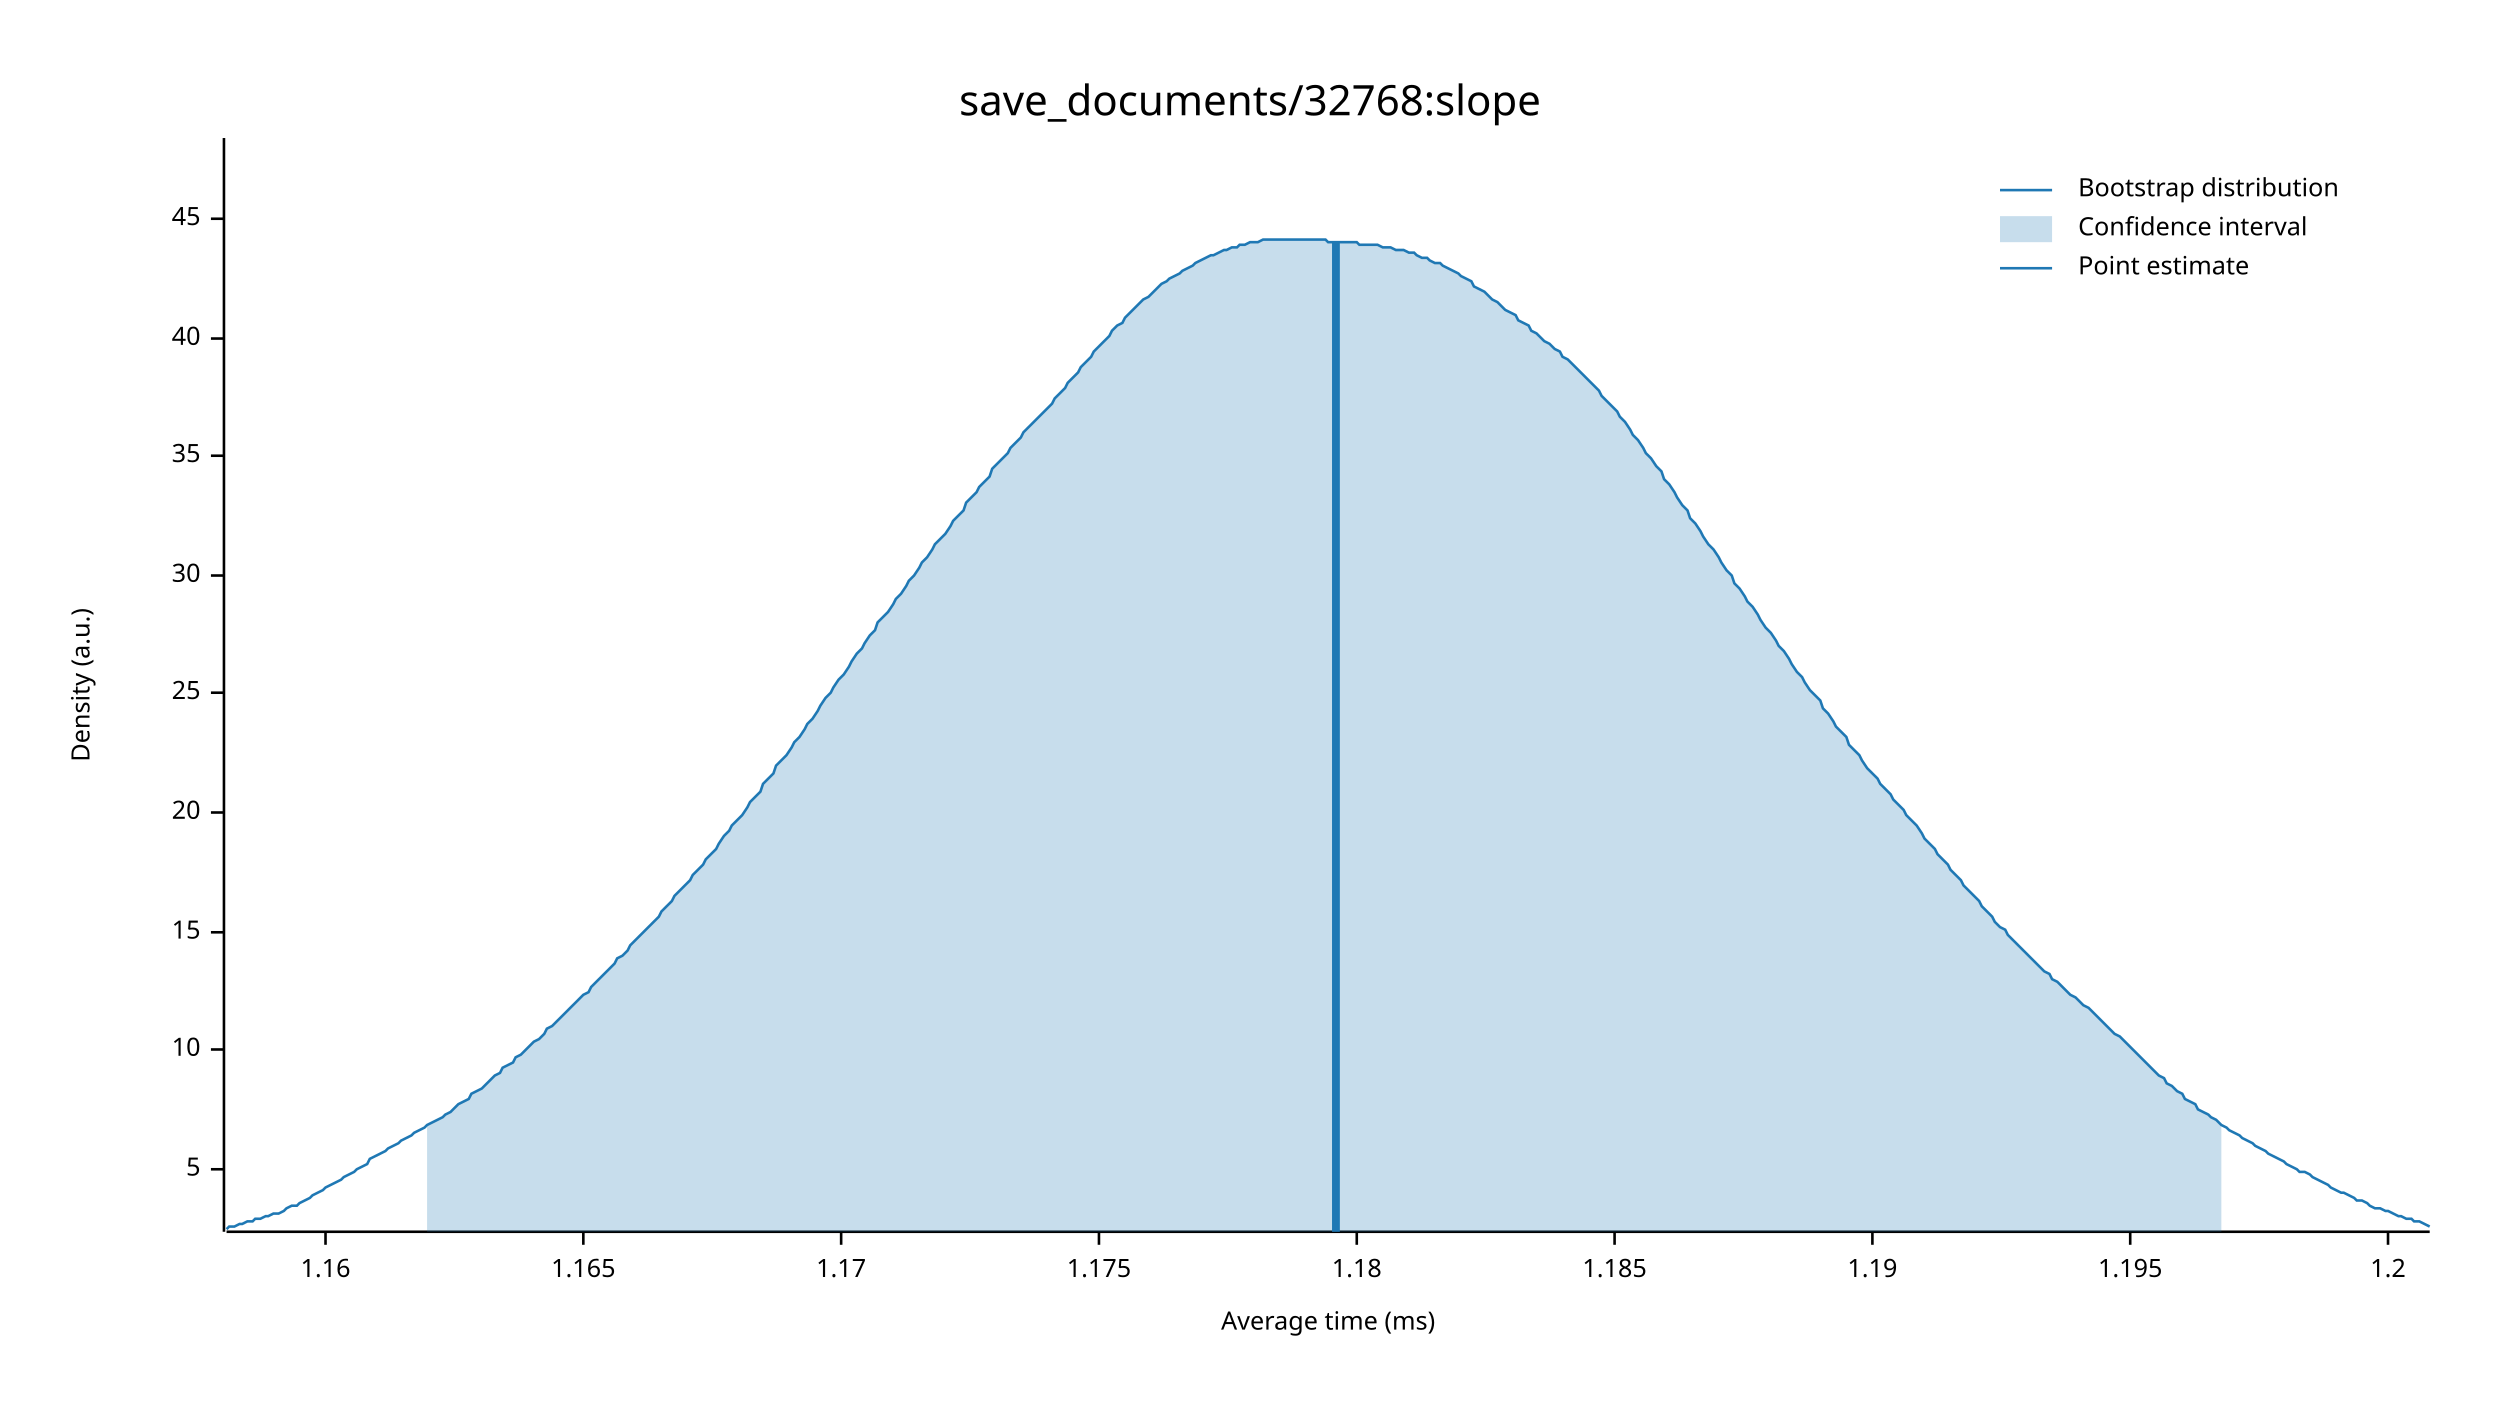
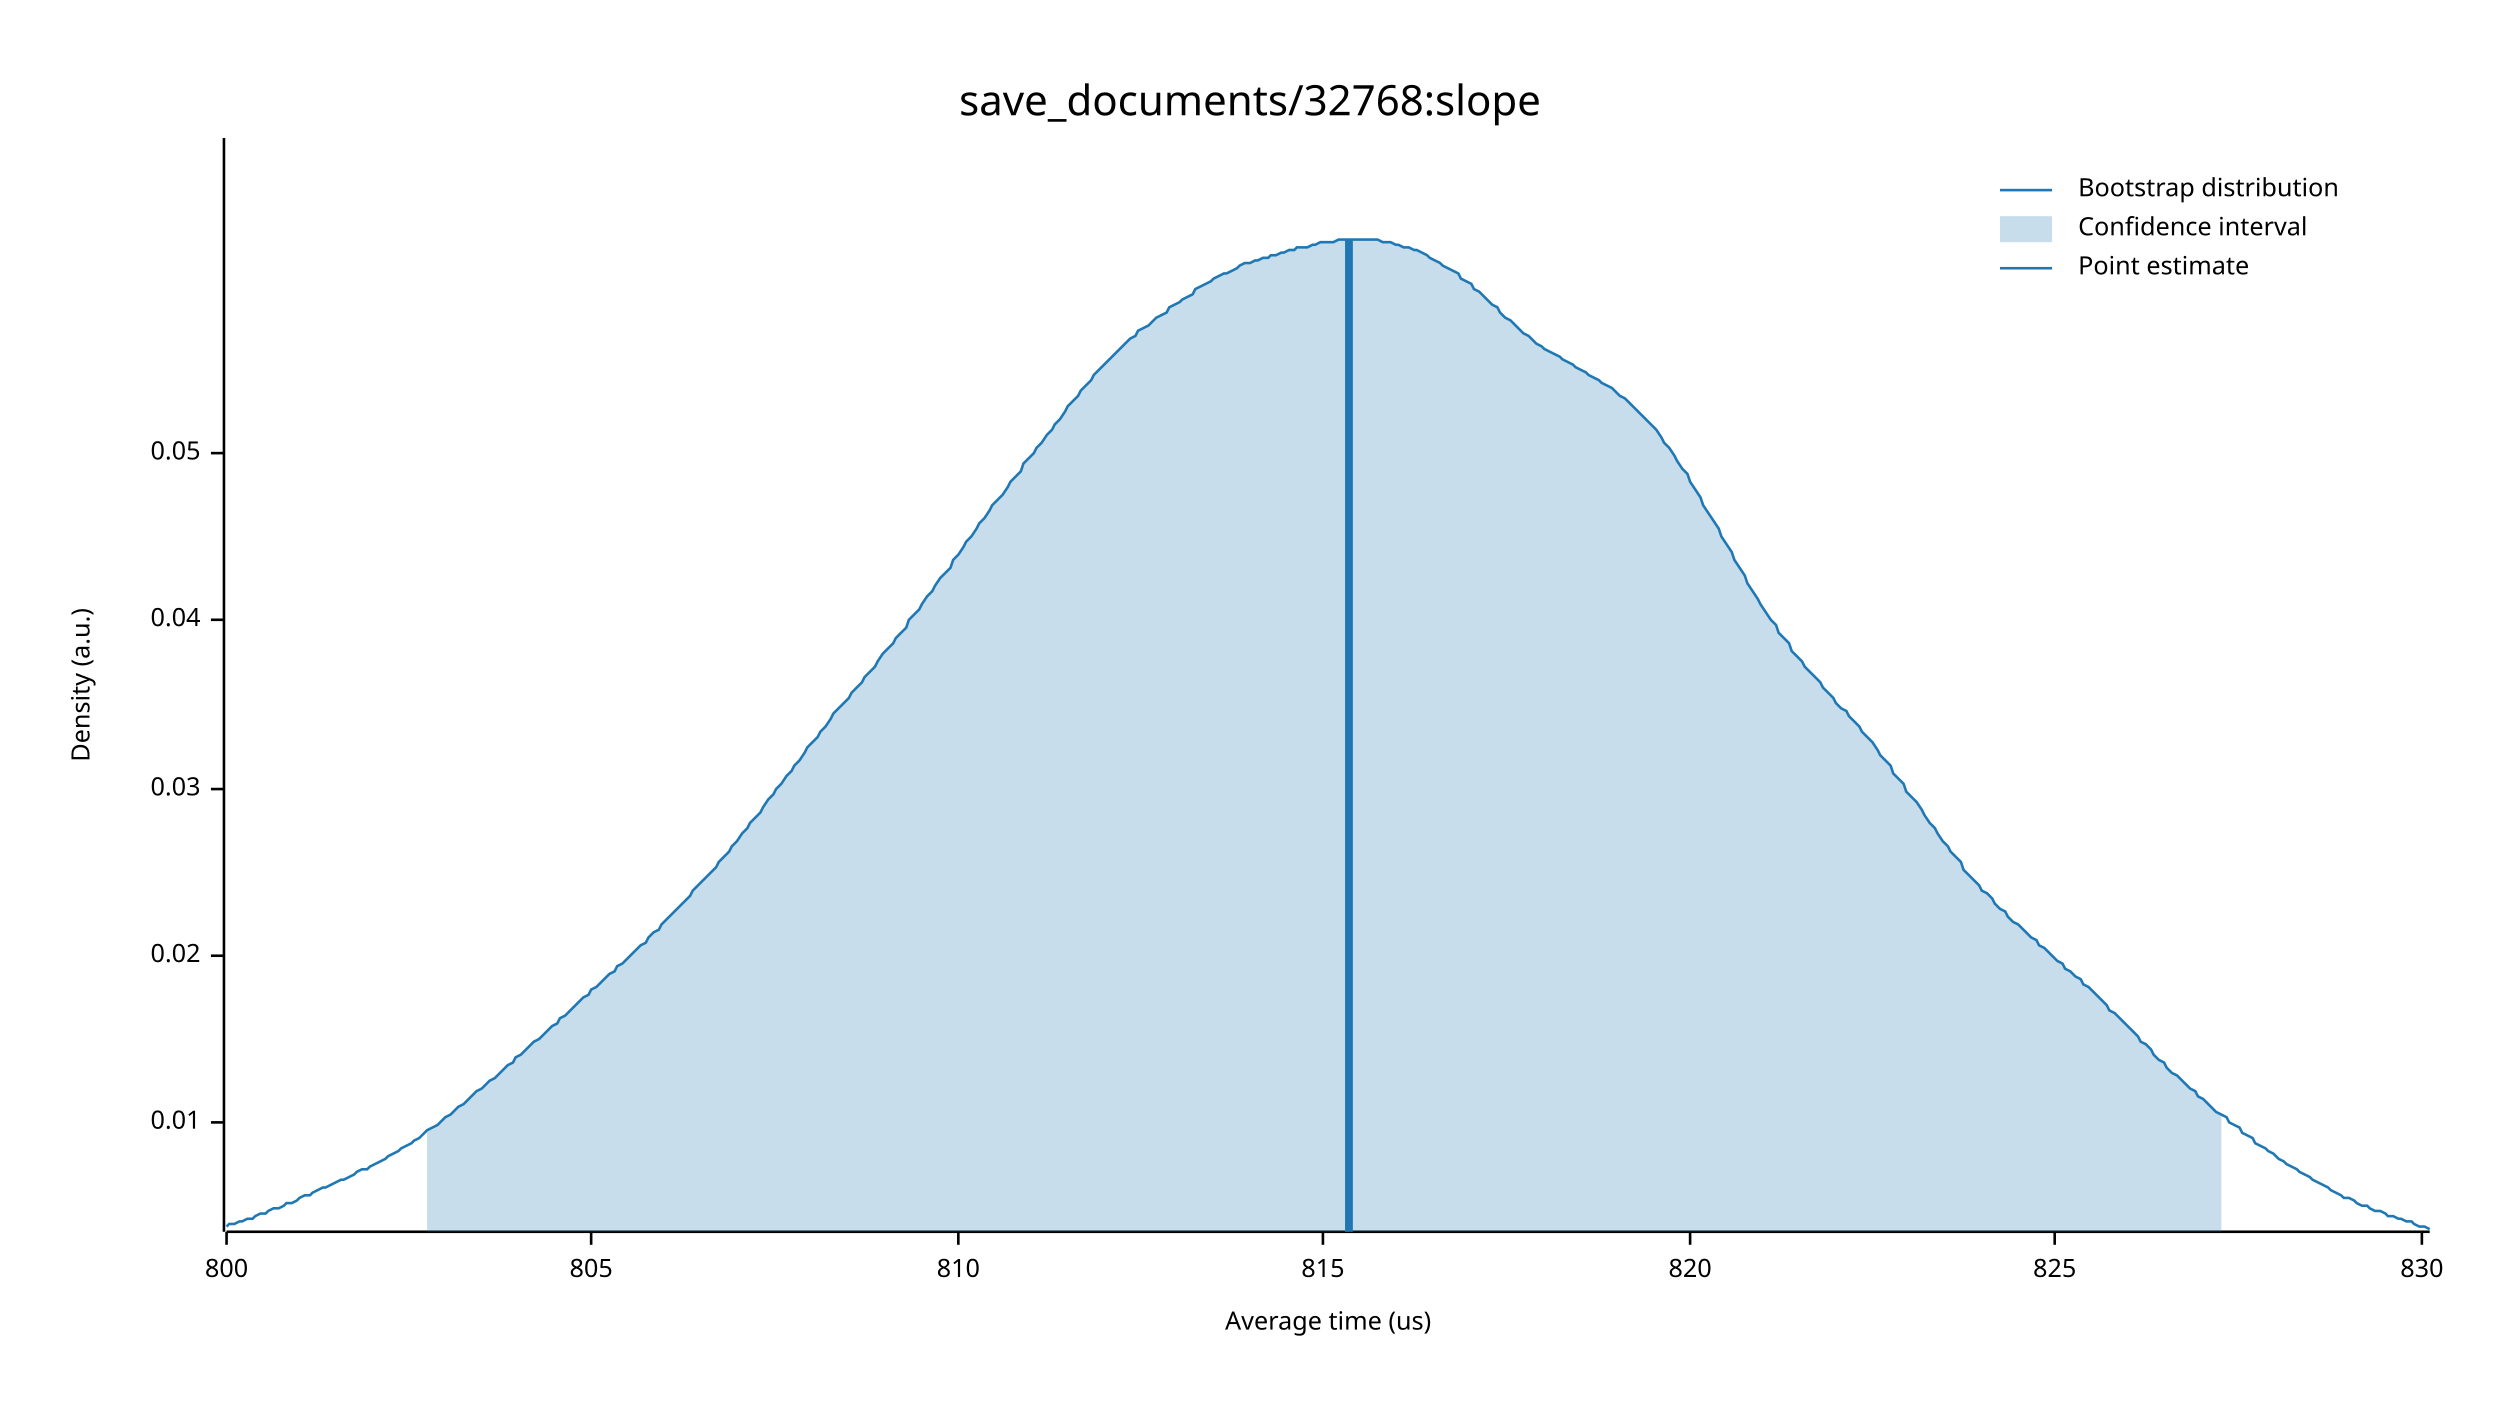
<svg xmlns="http://www.w3.org/2000/svg" width="960" height="540" viewBox="0 0 960 540">
  <text x="480" y="32" dy="0.76em" text-anchor="middle" font-family="sans-serif" font-size="16.129" opacity="1" fill="#000000">
save_documents/32768:slope
</text>
  <text x="27" y="263" dy="0.76em" text-anchor="middle" font-family="sans-serif" font-size="9.677" opacity="1" fill="#000000" transform="rotate(270, 27, 263)">
Density (a.u.)
</text>
  <text x="510" y="513" dy="-0.5ex" text-anchor="middle" font-family="sans-serif" font-size="9.677" opacity="1" fill="#000000">
- Average time (ms)
+ Average time (us)
</text>
  <polyline fill="none" opacity="1" stroke="#000000" stroke-width="1" points="86,53 86,473 " />
-   <text x="77" y="449" dy="0.5ex" text-anchor="end" font-family="sans-serif" font-size="9.677" opacity="1" fill="#000000">
- 5
+   <text x="77" y="431" dy="0.5ex" text-anchor="end" font-family="sans-serif" font-size="9.677" opacity="1" fill="#000000">
+ 0.01
</text>
-   <polyline fill="none" opacity="1" stroke="#000000" stroke-width="1" points="81,449 86,449 " />
-   <text x="77" y="403" dy="0.5ex" text-anchor="end" font-family="sans-serif" font-size="9.677" opacity="1" fill="#000000">
- 10
+   <polyline fill="none" opacity="1" stroke="#000000" stroke-width="1" points="81,431 86,431 " />
+   <text x="77" y="367" dy="0.5ex" text-anchor="end" font-family="sans-serif" font-size="9.677" opacity="1" fill="#000000">
+ 0.02
</text>
-   <polyline fill="none" opacity="1" stroke="#000000" stroke-width="1" points="81,403 86,403 " />
-   <text x="77" y="358" dy="0.5ex" text-anchor="end" font-family="sans-serif" font-size="9.677" opacity="1" fill="#000000">
- 15
+   <polyline fill="none" opacity="1" stroke="#000000" stroke-width="1" points="81,367 86,367 " />
+   <text x="77" y="303" dy="0.5ex" text-anchor="end" font-family="sans-serif" font-size="9.677" opacity="1" fill="#000000">
+ 0.03
</text>
-   <polyline fill="none" opacity="1" stroke="#000000" stroke-width="1" points="81,358 86,358 " />
-   <text x="77" y="312" dy="0.5ex" text-anchor="end" font-family="sans-serif" font-size="9.677" opacity="1" fill="#000000">
- 20
+   <polyline fill="none" opacity="1" stroke="#000000" stroke-width="1" points="81,303 86,303 " />
+   <text x="77" y="238" dy="0.5ex" text-anchor="end" font-family="sans-serif" font-size="9.677" opacity="1" fill="#000000">
+ 0.04
</text>
-   <polyline fill="none" opacity="1" stroke="#000000" stroke-width="1" points="81,312 86,312 " />
-   <text x="77" y="266" dy="0.5ex" text-anchor="end" font-family="sans-serif" font-size="9.677" opacity="1" fill="#000000">
- 25
+   <polyline fill="none" opacity="1" stroke="#000000" stroke-width="1" points="81,238 86,238 " />
+   <text x="77" y="174" dy="0.5ex" text-anchor="end" font-family="sans-serif" font-size="9.677" opacity="1" fill="#000000">
+ 0.05
</text>
-   <polyline fill="none" opacity="1" stroke="#000000" stroke-width="1" points="81,266 86,266 " />
-   <text x="77" y="221" dy="0.5ex" text-anchor="end" font-family="sans-serif" font-size="9.677" opacity="1" fill="#000000">
- 30
+   <polyline fill="none" opacity="1" stroke="#000000" stroke-width="1" points="81,174 86,174 " />
+   <polyline fill="none" opacity="1" stroke="#000000" stroke-width="1" points="87,473 933,473 " />
+   <text x="87" y="483" dy="0.76em" text-anchor="middle" font-family="sans-serif" font-size="9.677" opacity="1" fill="#000000">
+ 800
</text>
-   <polyline fill="none" opacity="1" stroke="#000000" stroke-width="1" points="81,221 86,221 " />
-   <text x="77" y="175" dy="0.5ex" text-anchor="end" font-family="sans-serif" font-size="9.677" opacity="1" fill="#000000">
- 35
+   <polyline fill="none" opacity="1" stroke="#000000" stroke-width="1" points="87,473 87,478 " />
+   <text x="227" y="483" dy="0.76em" text-anchor="middle" font-family="sans-serif" font-size="9.677" opacity="1" fill="#000000">
+ 805
</text>
-   <polyline fill="none" opacity="1" stroke="#000000" stroke-width="1" points="81,175 86,175 " />
-   <text x="77" y="130" dy="0.5ex" text-anchor="end" font-family="sans-serif" font-size="9.677" opacity="1" fill="#000000">
- 40
+   <polyline fill="none" opacity="1" stroke="#000000" stroke-width="1" points="227,473 227,478 " />
+   <text x="368" y="483" dy="0.76em" text-anchor="middle" font-family="sans-serif" font-size="9.677" opacity="1" fill="#000000">
+ 810
</text>
-   <polyline fill="none" opacity="1" stroke="#000000" stroke-width="1" points="81,130 86,130 " />
-   <text x="77" y="84" dy="0.5ex" text-anchor="end" font-family="sans-serif" font-size="9.677" opacity="1" fill="#000000">
- 45
+   <polyline fill="none" opacity="1" stroke="#000000" stroke-width="1" points="368,473 368,478 " />
+   <text x="508" y="483" dy="0.76em" text-anchor="middle" font-family="sans-serif" font-size="9.677" opacity="1" fill="#000000">
+ 815
</text>
-   <polyline fill="none" opacity="1" stroke="#000000" stroke-width="1" points="81,84 86,84 " />
-   <polyline fill="none" opacity="1" stroke="#000000" stroke-width="1" points="87,473 933,473 " />
-   <text x="125" y="483" dy="0.76em" text-anchor="middle" font-family="sans-serif" font-size="9.677" opacity="1" fill="#000000">
- 1.16
+   <polyline fill="none" opacity="1" stroke="#000000" stroke-width="1" points="508,473 508,478 " />
+   <text x="649" y="483" dy="0.76em" text-anchor="middle" font-family="sans-serif" font-size="9.677" opacity="1" fill="#000000">
+ 820
</text>
-   <polyline fill="none" opacity="1" stroke="#000000" stroke-width="1" points="125,473 125,478 " />
-   <text x="224" y="483" dy="0.76em" text-anchor="middle" font-family="sans-serif" font-size="9.677" opacity="1" fill="#000000">
- 1.165
+   <polyline fill="none" opacity="1" stroke="#000000" stroke-width="1" points="649,473 649,478 " />
+   <text x="789" y="483" dy="0.76em" text-anchor="middle" font-family="sans-serif" font-size="9.677" opacity="1" fill="#000000">
+ 825
</text>
-   <polyline fill="none" opacity="1" stroke="#000000" stroke-width="1" points="224,473 224,478 " />
-   <text x="323" y="483" dy="0.76em" text-anchor="middle" font-family="sans-serif" font-size="9.677" opacity="1" fill="#000000">
- 1.17
+   <polyline fill="none" opacity="1" stroke="#000000" stroke-width="1" points="789,473 789,478 " />
+   <text x="930" y="483" dy="0.76em" text-anchor="middle" font-family="sans-serif" font-size="9.677" opacity="1" fill="#000000">
+ 830
</text>
-   <polyline fill="none" opacity="1" stroke="#000000" stroke-width="1" points="323,473 323,478 " />
-   <text x="422" y="483" dy="0.76em" text-anchor="middle" font-family="sans-serif" font-size="9.677" opacity="1" fill="#000000">
- 1.175
- </text>
-   <polyline fill="none" opacity="1" stroke="#000000" stroke-width="1" points="422,473 422,478 " />
-   <text x="521" y="483" dy="0.76em" text-anchor="middle" font-family="sans-serif" font-size="9.677" opacity="1" fill="#000000">
- 1.18
- </text>
-   <polyline fill="none" opacity="1" stroke="#000000" stroke-width="1" points="521,473 521,478 " />
-   <text x="620" y="483" dy="0.76em" text-anchor="middle" font-family="sans-serif" font-size="9.677" opacity="1" fill="#000000">
- 1.185
- </text>
-   <polyline fill="none" opacity="1" stroke="#000000" stroke-width="1" points="620,473 620,478 " />
-   <text x="719" y="483" dy="0.76em" text-anchor="middle" font-family="sans-serif" font-size="9.677" opacity="1" fill="#000000">
- 1.19
- </text>
-   <polyline fill="none" opacity="1" stroke="#000000" stroke-width="1" points="719,473 719,478 " />
-   <text x="818" y="483" dy="0.76em" text-anchor="middle" font-family="sans-serif" font-size="9.677" opacity="1" fill="#000000">
- 1.195
- </text>
-   <polyline fill="none" opacity="1" stroke="#000000" stroke-width="1" points="818,473 818,478 " />
-   <text x="917" y="483" dy="0.76em" text-anchor="middle" font-family="sans-serif" font-size="9.677" opacity="1" fill="#000000">
- 1.2
- </text>
-   <polyline fill="none" opacity="1" stroke="#000000" stroke-width="1" points="917,473 917,478 " />
-   <polyline fill="none" opacity="1" stroke="#1F78B4" stroke-width="1" points="87,472 88,471 90,471 92,470 93,470 95,469 97,469 98,468 100,468 102,467 103,467 105,466 107,466 109,465 110,464 112,463 114,463 115,462 117,461 119,460 120,459 122,458 124,457 125,456 127,455 129,454 131,453 132,452 134,451 136,450 137,449 139,448 141,447 142,445 144,444 146,443 148,442 149,441 151,440 153,439 154,438 156,437 158,436 159,435 161,434 163,433 164,432 166,431 168,430 170,429 171,428 173,427 175,425 176,424 178,423 180,422 181,420 183,419 185,418 187,416 188,415 190,413 192,412 193,410 195,409 197,408 198,406 200,405 202,403 203,402 205,400 207,399 209,397 210,395 212,394 214,392 215,391 217,389 219,387 220,386 222,384 224,382 226,381 227,379 229,377 231,375 232,374 234,372 236,370 237,368 239,367 241,365 242,363 244,361 246,359 248,357 249,356 251,354 253,352 254,350 256,348 258,346 259,344 261,342 263,340 265,338 266,336 268,334 270,332 271,330 273,328 275,326 276,324 278,321 280,319 281,317 283,315 285,313 287,310 288,308 290,306 292,304 293,301 295,299 297,297 298,294 300,292 302,290 304,287 305,285 307,283 309,280 310,278 312,276 314,273 315,271 317,268 319,266 320,264 322,261 324,259 326,256 327,254 329,251 331,249 332,247 334,244 336,242 337,239 339,237 341,235 343,232 344,230 346,228 348,225 349,223 351,221 353,218 354,216 356,214 358,211 359,209 361,207 363,205 365,202 366,200 368,198 370,196 371,193 373,191 375,189 376,187 378,185 380,183 381,180 383,178 385,176 387,174 388,172 390,170 392,168 393,166 395,164 397,162 398,161 400,159 402,157 404,155 405,153 407,151 409,149 410,147 412,145 414,143 415,141 417,139 419,137 420,135 422,133 424,131 426,129 427,127 429,125 431,124 432,122 434,120 436,118 437,117 439,115 441,114 443,112 444,111 446,109 448,108 449,107 451,106 453,105 454,104 456,103 458,102 459,101 461,100 463,99 465,98 466,98 468,97 470,96 471,96 473,95 475,95 476,94 478,94 480,93 482,93 483,93 485,92 487,92 488,92 490,92 492,92 493,92 495,92 497,92 498,92 500,92 502,92 504,92 505,92 507,92 509,92 510,93 512,93 514,93 515,93 517,93 519,93 521,93 522,94 524,94 526,94 527,94 529,94 531,95 532,95 534,95 536,96 537,96 539,96 541,97 543,97 544,98 546,99 548,99 549,100 551,101 553,101 554,102 556,103 558,104 560,105 561,106 563,107 565,108 566,110 568,111 570,112 571,113 573,115 575,116 576,117 578,119 580,120 582,121 583,123 585,124 587,125 588,127 590,128 592,130 593,131 595,132 597,134 599,135 600,137 602,138 604,140 605,141 607,143 609,145 610,146 612,148 614,150 615,152 617,154 619,156 621,158 622,160 624,162 626,165 627,167 629,169 631,172 632,174 634,176 636,179 638,181 639,184 641,186 643,189 644,191 646,194 648,196 649,199 651,201 653,204 654,206 656,209 658,211 660,214 661,216 663,219 665,221 666,224 668,226 670,229 671,231 673,233 675,236 676,238 678,241 680,243 682,246 683,248 685,250 687,253 688,255 690,258 692,260 693,262 695,265 697,267 699,269 700,272 702,274 704,277 705,279 707,281 709,283 710,286 712,288 714,290 715,292 717,295 719,297 721,299 722,301 724,303 726,305 727,307 729,309 731,311 732,313 734,315 736,317 738,320 739,322 741,324 743,326 744,328 746,330 748,332 749,334 751,336 753,338 754,340 756,342 758,344 760,346 761,348 763,350 765,352 766,354 768,356 770,357 771,359 773,361 775,363 777,365 778,366 780,368 782,370 783,371 785,373 787,374 788,376 790,377 792,379 793,380 795,382 797,383 799,385 800,386 802,387 804,389 805,390 807,392 809,394 810,395 812,397 814,398 816,400 817,401 819,403 821,405 822,406 824,408 826,410 827,411 829,413 831,414 832,416 834,417 836,419 838,420 839,422 841,423 843,424 844,426 846,427 848,428 849,429 851,430 853,432 855,433 856,434 858,435 860,436 861,437 863,438 865,439 866,440 868,441 870,442 871,443 873,444 875,445 877,446 878,447 880,448 882,449 883,450 885,450 887,451 888,452 890,453 892,454 894,455 895,456 897,457 899,458 900,458 902,459 904,460 905,461 907,461 909,462 910,463 912,464 914,464 916,465 917,465 919,466 921,467 922,467 924,468 926,468 927,469 929,469 931,470 933,471 " />
-   <polygon opacity="0.25" fill="#1F78B4" points="164,432 166,431 168,430 170,429 171,428 173,427 175,425 176,424 178,423 180,422 181,420 183,419 185,418 187,416 188,415 190,413 192,412 193,410 195,409 197,408 198,406 200,405 202,403 203,402 205,400 207,399 209,397 210,395 212,394 214,392 215,391 217,389 219,387 220,386 222,384 224,382 226,381 227,379 229,377 231,375 232,374 234,372 236,370 237,368 239,367 241,365 242,363 244,361 246,359 248,357 249,356 251,354 253,352 254,350 256,348 258,346 259,344 261,342 263,340 265,338 266,336 268,334 270,332 271,330 273,328 275,326 276,324 278,321 280,319 281,317 283,315 285,313 287,310 288,308 290,306 292,304 293,301 295,299 297,297 298,294 300,292 302,290 304,287 305,285 307,283 309,280 310,278 312,276 314,273 315,271 317,268 319,266 320,264 322,261 324,259 326,256 327,254 329,251 331,249 332,247 334,244 336,242 337,239 339,237 341,235 343,232 344,230 346,228 348,225 349,223 351,221 353,218 354,216 356,214 358,211 359,209 361,207 363,205 365,202 366,200 368,198 370,196 371,193 373,191 375,189 376,187 378,185 380,183 381,180 383,178 385,176 387,174 388,172 390,170 392,168 393,166 395,164 397,162 398,161 400,159 402,157 404,155 405,153 407,151 409,149 410,147 412,145 414,143 415,141 417,139 419,137 420,135 422,133 424,131 426,129 427,127 429,125 431,124 432,122 434,120 436,118 437,117 439,115 441,114 443,112 444,111 446,109 448,108 449,107 451,106 453,105 454,104 456,103 458,102 459,101 461,100 463,99 465,98 466,98 468,97 470,96 471,96 473,95 475,95 476,94 478,94 480,93 482,93 483,93 485,92 487,92 488,92 490,92 492,92 493,92 495,92 497,92 498,92 500,92 502,92 504,92 505,92 507,92 509,92 510,93 512,93 514,93 515,93 517,93 519,93 521,93 522,94 524,94 526,94 527,94 529,94 531,95 532,95 534,95 536,96 537,96 539,96 541,97 543,97 544,98 546,99 548,99 549,100 551,101 553,101 554,102 556,103 558,104 560,105 561,106 563,107 565,108 566,110 568,111 570,112 571,113 573,115 575,116 576,117 578,119 580,120 582,121 583,123 585,124 587,125 588,127 590,128 592,130 593,131 595,132 597,134 599,135 600,137 602,138 604,140 605,141 607,143 609,145 610,146 612,148 614,150 615,152 617,154 619,156 621,158 622,160 624,162 626,165 627,167 629,169 631,172 632,174 634,176 636,179 638,181 639,184 641,186 643,189 644,191 646,194 648,196 649,199 651,201 653,204 654,206 656,209 658,211 660,214 661,216 663,219 665,221 666,224 668,226 670,229 671,231 673,233 675,236 676,238 678,241 680,243 682,246 683,248 685,250 687,253 688,255 690,258 692,260 693,262 695,265 697,267 699,269 700,272 702,274 704,277 705,279 707,281 709,283 710,286 712,288 714,290 715,292 717,295 719,297 721,299 722,301 724,303 726,305 727,307 729,309 731,311 732,313 734,315 736,317 738,320 739,322 741,324 743,326 744,328 746,330 748,332 749,334 751,336 753,338 754,340 756,342 758,344 760,346 761,348 763,350 765,352 766,354 768,356 770,357 771,359 773,361 775,363 777,365 778,366 780,368 782,370 783,371 785,373 787,374 788,376 790,377 792,379 793,380 795,382 797,383 799,385 800,386 802,387 804,389 805,390 807,392 809,394 810,395 812,397 814,398 816,400 817,401 819,403 821,405 822,406 824,408 826,410 827,411 829,413 831,414 832,416 834,417 836,419 838,420 839,422 841,423 843,424 844,426 846,427 848,428 849,429 851,430 853,432 853,473 164,473 " />
-   <polyline fill="none" opacity="1" stroke="#1F78B4" stroke-width="3" points="513,473 513,93 " />
+   <polyline fill="none" opacity="1" stroke="#000000" stroke-width="1" points="930,473 930,478 " />
+   <polyline fill="none" opacity="1" stroke="#1F78B4" stroke-width="1" points="87,471 88,470 90,470 92,469 93,469 95,468 97,468 98,467 100,466 102,466 103,465 105,464 107,464 109,463 110,462 112,462 114,461 115,460 117,459 119,459 120,458 122,457 124,456 125,456 127,455 129,454 131,453 132,453 134,452 136,451 137,450 139,449 141,449 142,448 144,447 146,446 148,445 149,444 151,443 153,442 154,441 156,440 158,439 159,438 161,437 163,435 164,434 166,433 168,432 170,430 171,429 173,428 175,426 176,425 178,424 180,422 181,421 183,419 185,418 187,416 188,415 190,414 192,412 193,411 195,409 197,408 198,406 200,405 202,403 203,402 205,400 207,399 209,397 210,396 212,394 214,393 215,391 217,390 219,388 220,387 222,385 224,383 226,382 227,380 229,379 231,377 232,376 234,374 236,373 237,371 239,370 241,368 242,367 244,365 246,363 248,362 249,360 251,358 253,357 254,355 256,353 258,351 259,350 261,348 263,346 265,344 266,342 268,340 270,338 271,337 273,335 275,333 276,331 278,329 280,327 281,325 283,323 285,320 287,318 288,316 290,314 292,312 293,310 295,307 297,305 298,303 300,301 302,298 304,296 305,294 307,292 309,289 310,287 312,285 314,283 315,281 317,279 319,276 320,274 322,272 324,270 326,268 327,266 329,264 331,262 332,260 334,258 336,256 337,254 339,251 341,249 343,247 344,245 346,243 348,241 349,238 351,236 353,234 354,232 356,229 358,227 359,225 361,222 363,220 365,218 366,215 368,213 370,210 371,208 373,206 375,203 376,201 378,199 380,196 381,194 383,192 385,190 387,187 388,185 390,183 392,181 393,178 395,176 397,174 398,172 400,170 402,167 404,165 405,163 407,161 409,158 410,156 412,154 414,152 415,150 417,148 419,146 420,144 422,142 424,140 426,138 427,137 429,135 431,133 432,132 434,130 436,129 437,127 439,126 441,125 443,123 444,122 446,121 448,120 449,118 451,117 453,116 454,115 456,114 458,113 459,111 461,110 463,109 465,108 466,107 468,106 470,105 471,105 473,104 475,103 476,102 478,101 480,101 482,100 483,100 485,99 487,99 488,98 490,98 492,97 493,97 495,96 497,96 498,95 500,95 502,95 504,94 505,94 507,93 509,93 510,93 512,93 514,92 515,92 517,92 519,92 521,92 522,92 524,92 526,92 527,92 529,92 531,93 532,93 534,93 536,94 537,94 539,95 541,95 543,96 544,96 546,97 548,98 549,99 551,100 553,101 554,102 556,103 558,104 560,105 561,107 563,108 565,109 566,111 568,112 570,114 571,115 573,117 575,118 576,120 578,122 580,123 582,125 583,126 585,128 587,129 588,130 590,132 592,133 593,134 595,135 597,136 599,137 600,138 602,139 604,140 605,141 607,142 609,143 610,144 612,145 614,146 615,147 617,148 619,149 621,151 622,152 624,153 626,155 627,156 629,158 631,160 632,161 634,163 636,165 638,168 639,170 641,172 643,175 644,177 646,180 648,182 649,185 651,188 653,191 654,194 656,197 658,200 660,203 661,206 663,209 665,212 666,215 668,218 670,221 671,224 673,227 675,230 676,232 678,235 680,238 682,240 683,243 685,245 687,247 688,250 690,252 692,254 693,256 695,258 697,260 699,262 700,264 702,266 704,268 705,270 707,272 709,273 710,275 712,277 714,279 715,281 717,283 719,285 721,288 722,290 724,292 726,294 727,297 729,299 731,301 732,304 734,306 736,308 738,311 739,313 741,316 743,318 744,320 746,323 748,325 749,327 751,329 753,331 754,334 756,336 758,338 760,340 761,342 763,343 765,345 766,347 768,349 770,350 771,352 773,354 775,355 777,357 778,358 780,360 782,361 783,363 785,364 787,366 788,367 790,369 792,370 793,372 795,373 797,375 799,376 800,378 802,379 804,381 805,382 807,384 809,386 810,388 812,389 814,391 816,393 817,394 819,396 821,398 822,400 824,401 826,403 827,405 829,407 831,408 832,410 834,412 836,413 838,415 839,416 841,418 843,419 844,421 846,422 848,424 849,425 851,427 853,428 855,429 856,431 858,432 860,433 861,435 863,436 865,437 866,439 868,440 870,441 871,442 873,443 875,445 877,446 878,447 880,448 882,449 883,450 885,451 887,452 888,453 890,454 892,455 894,456 895,457 897,458 899,459 900,460 902,460 904,461 905,462 907,463 909,463 910,464 912,465 914,465 916,466 917,467 919,467 921,468 922,468 924,469 926,469 927,470 929,471 931,471 933,472 " />
+   <polygon opacity="0.25" fill="#1F78B4" points="164,434 166,433 168,432 170,430 171,429 173,428 175,426 176,425 178,424 180,422 181,421 183,419 185,418 187,416 188,415 190,414 192,412 193,411 195,409 197,408 198,406 200,405 202,403 203,402 205,400 207,399 209,397 210,396 212,394 214,393 215,391 217,390 219,388 220,387 222,385 224,383 226,382 227,380 229,379 231,377 232,376 234,374 236,373 237,371 239,370 241,368 242,367 244,365 246,363 248,362 249,360 251,358 253,357 254,355 256,353 258,351 259,350 261,348 263,346 265,344 266,342 268,340 270,338 271,337 273,335 275,333 276,331 278,329 280,327 281,325 283,323 285,320 287,318 288,316 290,314 292,312 293,310 295,307 297,305 298,303 300,301 302,298 304,296 305,294 307,292 309,289 310,287 312,285 314,283 315,281 317,279 319,276 320,274 322,272 324,270 326,268 327,266 329,264 331,262 332,260 334,258 336,256 337,254 339,251 341,249 343,247 344,245 346,243 348,241 349,238 351,236 353,234 354,232 356,229 358,227 359,225 361,222 363,220 365,218 366,215 368,213 370,210 371,208 373,206 375,203 376,201 378,199 380,196 381,194 383,192 385,190 387,187 388,185 390,183 392,181 393,178 395,176 397,174 398,172 400,170 402,167 404,165 405,163 407,161 409,158 410,156 412,154 414,152 415,150 417,148 419,146 420,144 422,142 424,140 426,138 427,137 429,135 431,133 432,132 434,130 436,129 437,127 439,126 441,125 443,123 444,122 446,121 448,120 449,118 451,117 453,116 454,115 456,114 458,113 459,111 461,110 463,109 465,108 466,107 468,106 470,105 471,105 473,104 475,103 476,102 478,101 480,101 482,100 483,100 485,99 487,99 488,98 490,98 492,97 493,97 495,96 497,96 498,95 500,95 502,95 504,94 505,94 507,93 509,93 510,93 512,93 514,92 515,92 517,92 519,92 521,92 522,92 524,92 526,92 527,92 529,92 531,93 532,93 534,93 536,94 537,94 539,95 541,95 543,96 544,96 546,97 548,98 549,99 551,100 553,101 554,102 556,103 558,104 560,105 561,107 563,108 565,109 566,111 568,112 570,114 571,115 573,117 575,118 576,120 578,122 580,123 582,125 583,126 585,128 587,129 588,130 590,132 592,133 593,134 595,135 597,136 599,137 600,138 602,139 604,140 605,141 607,142 609,143 610,144 612,145 614,146 615,147 617,148 619,149 621,151 622,152 624,153 626,155 627,156 629,158 631,160 632,161 634,163 636,165 638,168 639,170 641,172 643,175 644,177 646,180 648,182 649,185 651,188 653,191 654,194 656,197 658,200 660,203 661,206 663,209 665,212 666,215 668,218 670,221 671,224 673,227 675,230 676,232 678,235 680,238 682,240 683,243 685,245 687,247 688,250 690,252 692,254 693,256 695,258 697,260 699,262 700,264 702,266 704,268 705,270 707,272 709,273 710,275 712,277 714,279 715,281 717,283 719,285 721,288 722,290 724,292 726,294 727,297 729,299 731,301 732,304 734,306 736,308 738,311 739,313 741,316 743,318 744,320 746,323 748,325 749,327 751,329 753,331 754,334 756,336 758,338 760,340 761,342 763,343 765,345 766,347 768,349 770,350 771,352 773,354 775,355 777,357 778,358 780,360 782,361 783,363 785,364 787,366 788,367 790,369 792,370 793,372 795,373 797,375 799,376 800,378 802,379 804,381 805,382 807,384 809,386 810,388 812,389 814,391 816,393 817,394 819,396 821,398 822,400 824,401 826,403 827,405 829,407 831,408 832,410 834,412 836,413 838,415 839,416 841,418 843,419 844,421 846,422 848,424 849,425 851,427 853,428 853,473 164,473 " />
+   <polyline fill="none" opacity="1" stroke="#1F78B4" stroke-width="3" points="518,473 518,92 " />
  <text x="798" y="68" dy="0.76em" text-anchor="start" font-family="sans-serif" font-size="9.677" opacity="1" fill="#000000">
Bootstrap distribution
</text>
  <text x="798" y="83" dy="0.76em" text-anchor="start" font-family="sans-serif" font-size="9.677" opacity="1" fill="#000000">
Confidence interval
</text>
  <text x="798" y="98" dy="0.76em" text-anchor="start" font-family="sans-serif" font-size="9.677" opacity="1" fill="#000000">
Point estimate
</text>
  <polyline fill="none" opacity="1" stroke="#1F78B4" stroke-width="1" points="768,73 788,73 " />
  <rect x="768" y="83" width="20" height="10" opacity="0.25" fill="#1F78B4" stroke="none" />
  <polyline fill="none" opacity="1" stroke="#1F78B4" stroke-width="1" points="768,103 788,103 " />
</svg>
